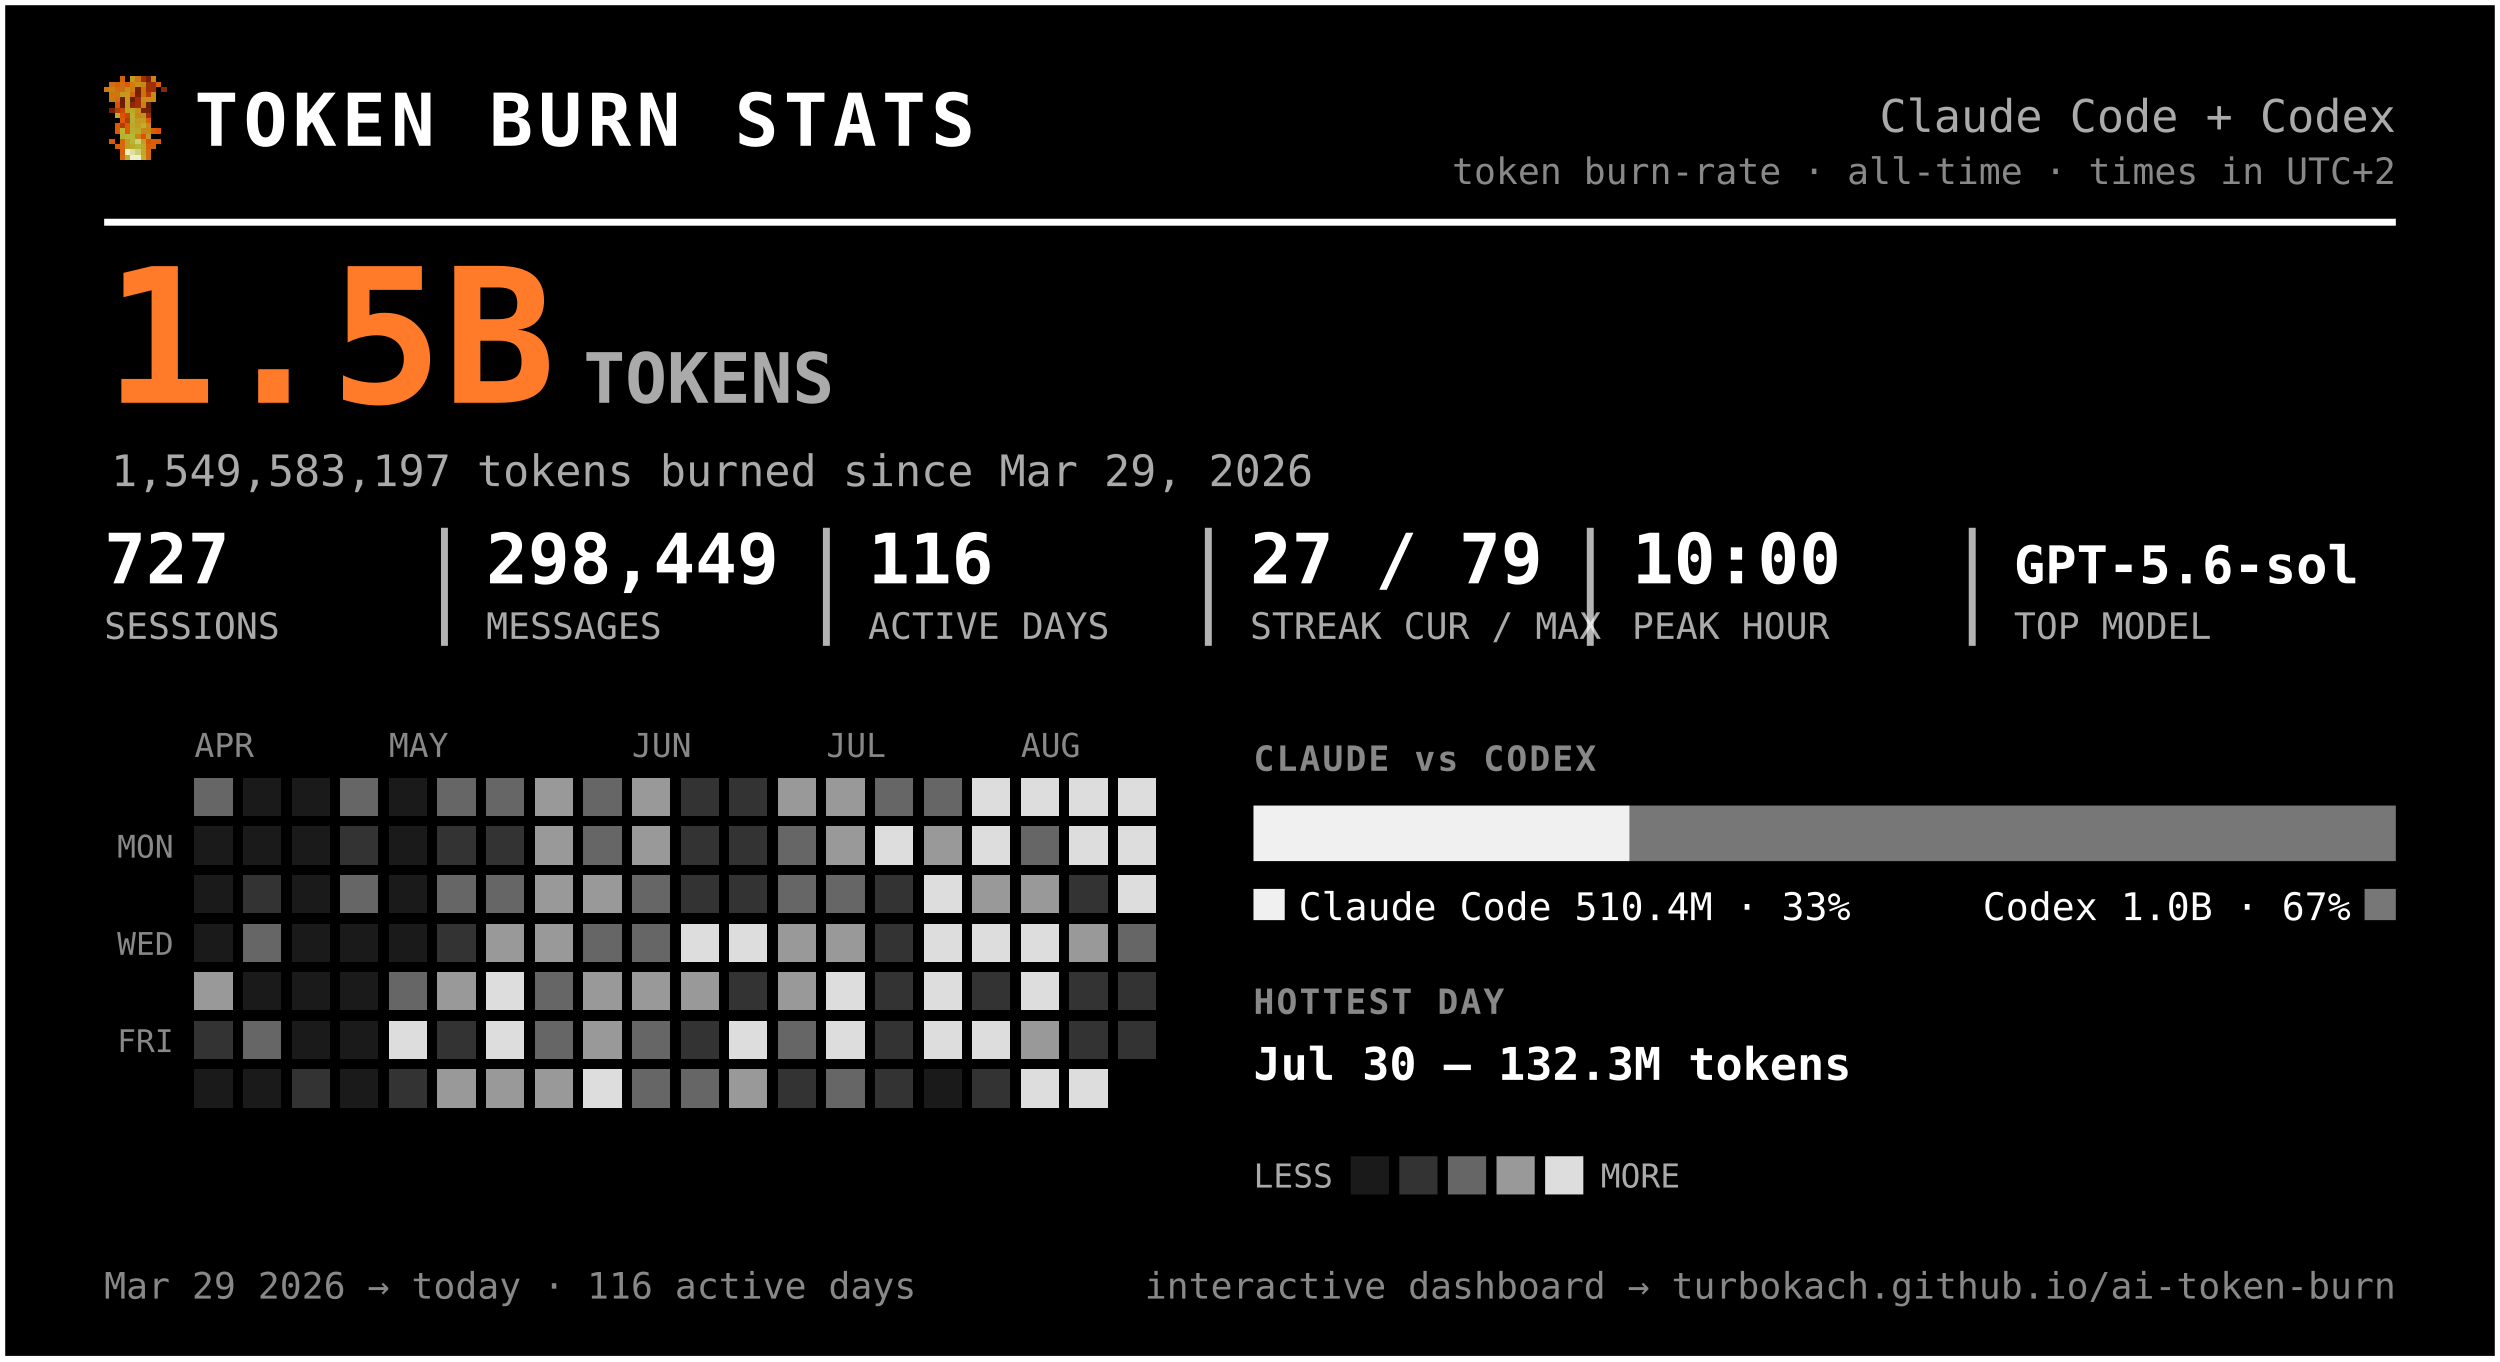
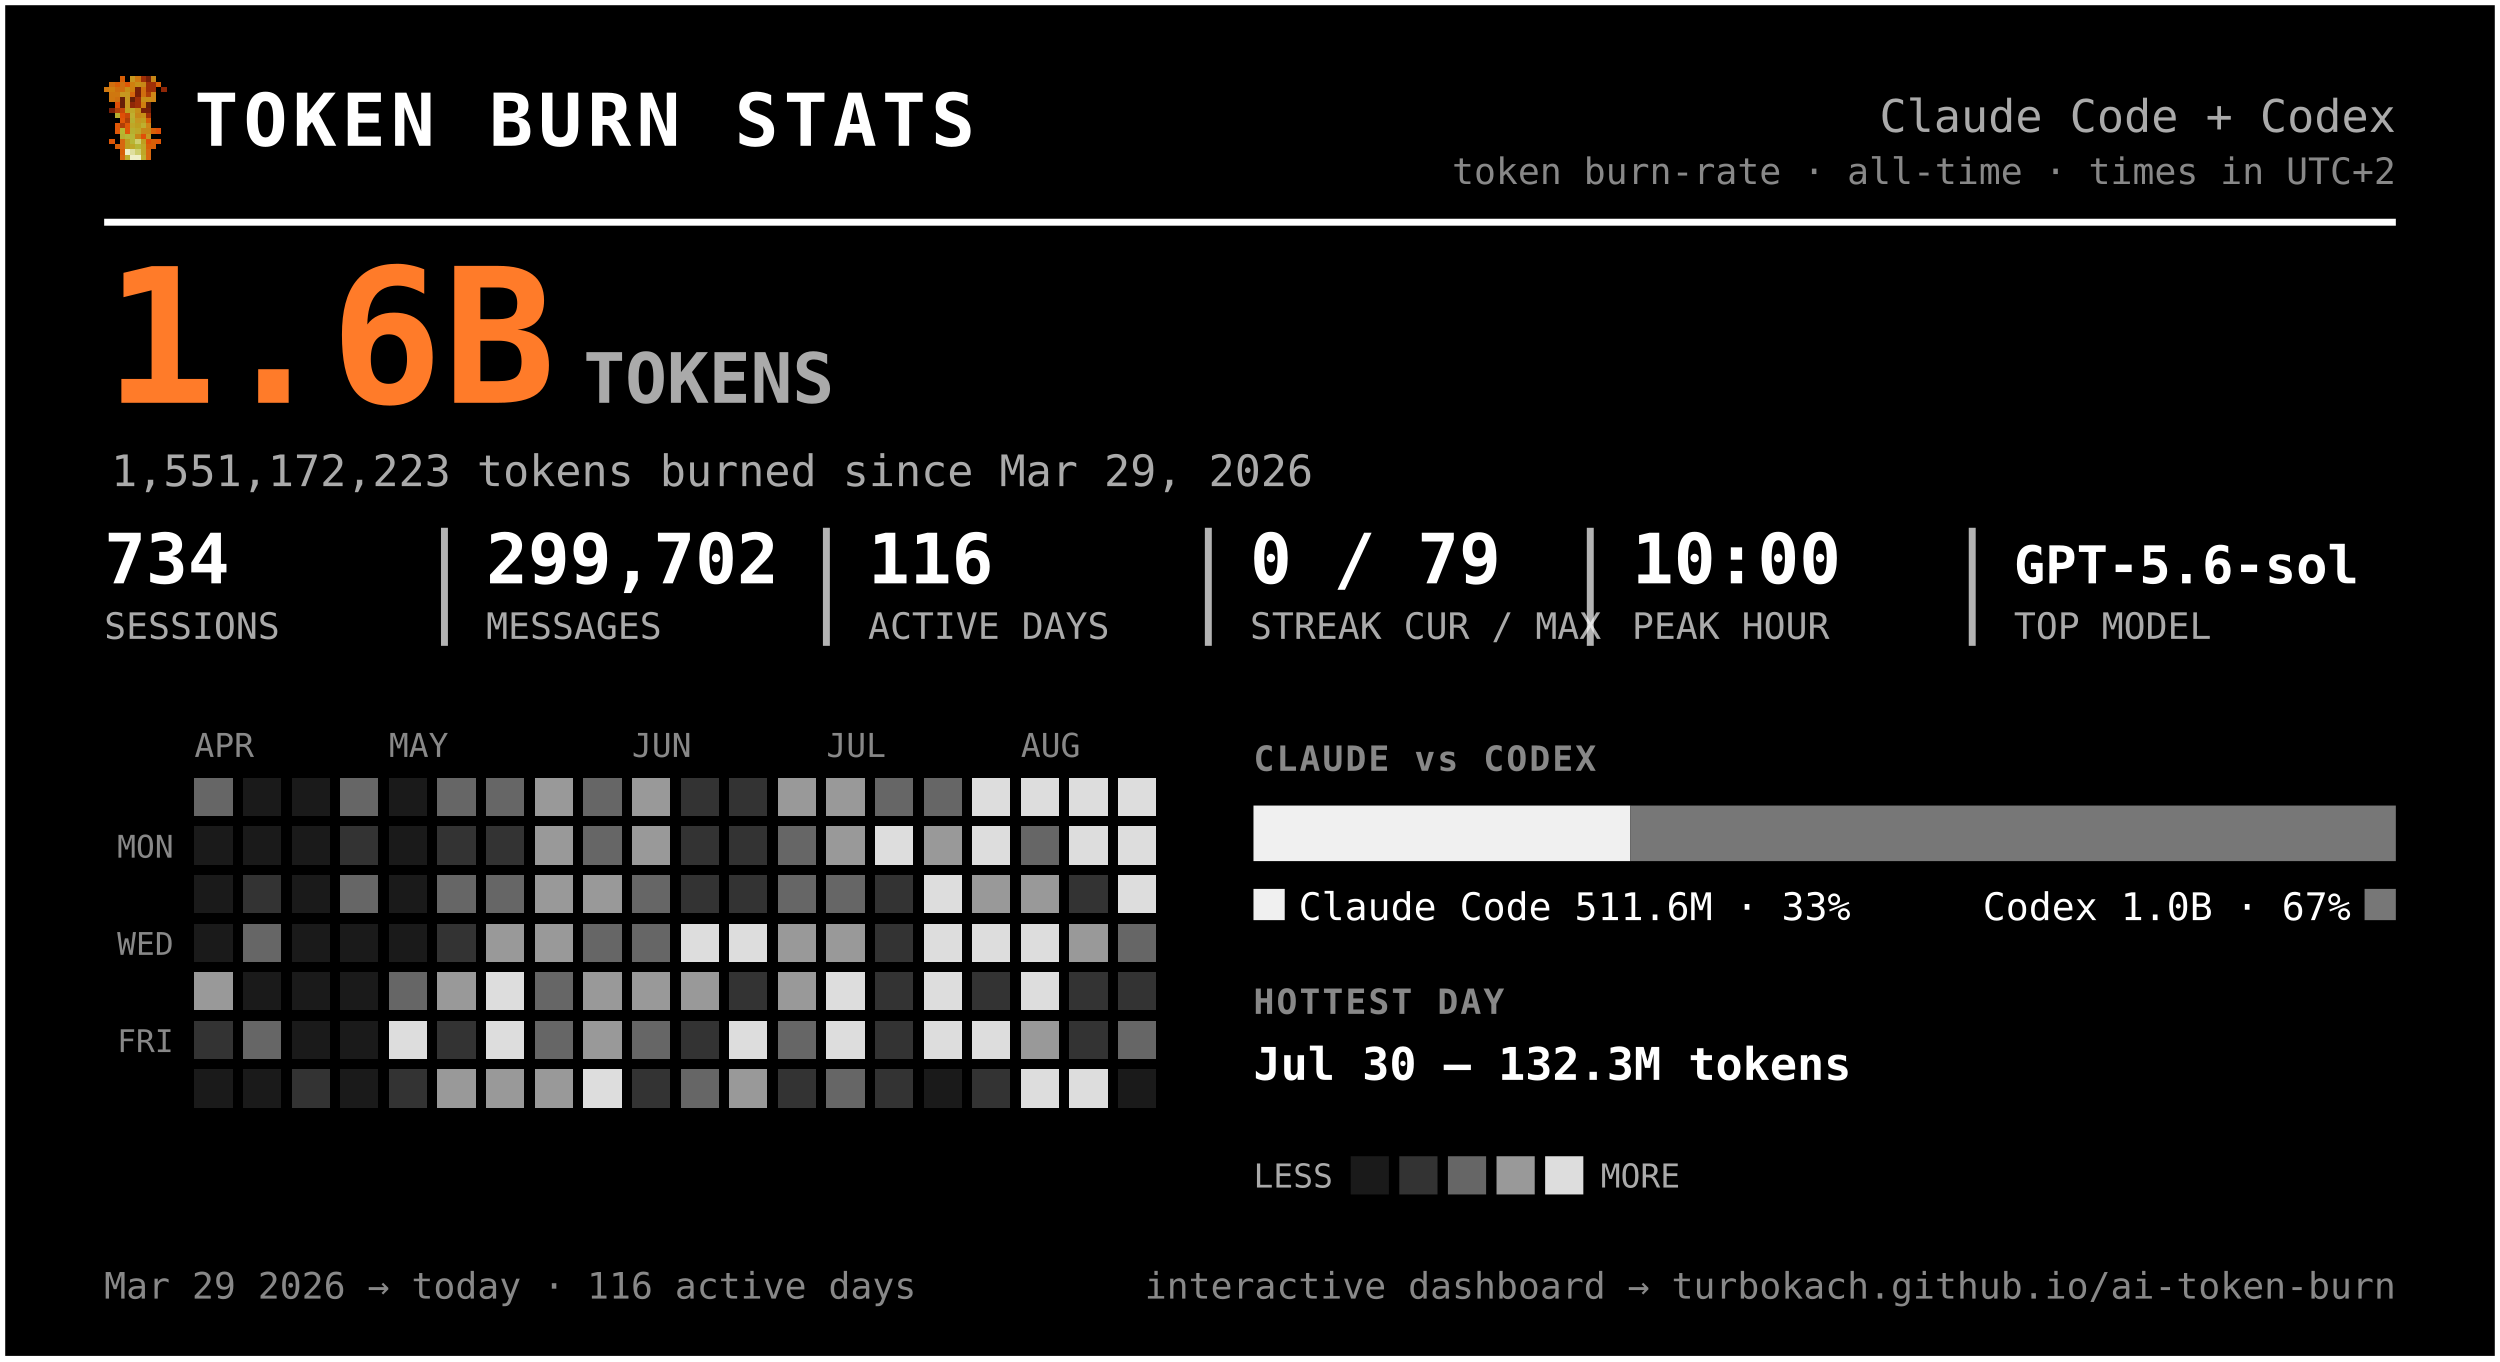
<svg xmlns="http://www.w3.org/2000/svg" width="720" height="392" viewBox="0 0 720 392" font-family="ui-monospace, 'SF Mono', 'Cascadia Code', Menlo, Consolas, monospace" role="img" aria-label="Token burn — Claude Code + Codex">
  <rect x="0.5" y="0.5" width="719" height="391" rx="0" fill="#000000" stroke="#ffffff" stroke-width="2" />
  <g transform="translate(30,22) scale(1.5)" shape-rendering="crispEdges">
    <rect x="3" y="0" width="1" height="1" fill="#d75f07" />
    <rect x="5" y="0" width="1" height="1" fill="#c7971f" />
    <rect x="6" y="0" width="1" height="1" fill="#cf770f" />
    <rect x="7" y="0" width="1" height="1" fill="#9f2f07" />
    <rect x="8" y="0" width="1" height="1" fill="#771f07" />
    <rect x="9" y="0" width="1" height="1" fill="#c78717" />
    <rect x="1" y="1" width="1" height="1" fill="#cf6f0f" />
    <rect x="2" y="1" width="1" height="1" fill="#d75f07" />
    <rect x="3" y="1" width="1" height="1" fill="#cf6f0f" />
    <rect x="4" y="1" width="1" height="1" fill="#df5707" />
    <rect x="5" y="1" width="1" height="1" fill="#cf7f0f" />
    <rect x="6" y="1" width="1" height="1" fill="#c78f17" />
    <rect x="7" y="1" width="1" height="1" fill="#c78717" />
    <rect x="8" y="1" width="1" height="1" fill="#9f2f07" />
    <rect x="9" y="1" width="1" height="1" fill="#9f2f07" />
    <rect x="10" y="1" width="1" height="1" fill="#d75f07" />
    <rect x="0" y="2" width="1" height="1" fill="#cf770f" />
    <rect x="1" y="2" width="1" height="1" fill="#cf7f0f" />
    <rect x="2" y="2" width="1" height="1" fill="#cf6f0f" />
    <rect x="3" y="2" width="1" height="1" fill="#cf6f0f" />
    <rect x="4" y="2" width="1" height="1" fill="#c78f17" />
    <rect x="5" y="2" width="1" height="1" fill="#cf7f0f" />
    <rect x="6" y="2" width="1" height="1" fill="#771f07" />
    <rect x="7" y="2" width="1" height="1" fill="#cf6f0f" />
    <rect x="8" y="2" width="1" height="1" fill="#9f2f07" />
    <rect x="9" y="2" width="1" height="1" fill="#9f2f07" />
    <rect x="11" y="2" width="1" height="1" fill="#8f2707" />
    <rect x="1" y="3" width="1" height="1" fill="#cf770f" />
    <rect x="2" y="3" width="1" height="1" fill="#cf770f" />
    <rect x="3" y="3" width="1" height="1" fill="#c7971f" />
    <rect x="4" y="3" width="1" height="1" fill="#c7971f" />
    <rect x="5" y="3" width="1" height="1" fill="#d7670f" />
    <rect x="6" y="3" width="1" height="1" fill="#771f07" />
    <rect x="7" y="3" width="1" height="1" fill="#cf6f0f" />
    <rect x="8" y="3" width="1" height="1" fill="#af3f07" />
    <rect x="9" y="3" width="1" height="1" fill="#cf8717" />
    <rect x="1" y="4" width="1" height="1" fill="#cf770f" />
    <rect x="2" y="4" width="1" height="1" fill="#cf6f0f" />
    <rect x="3" y="4" width="1" height="1" fill="#671f07" />
    <rect x="4" y="4" width="1" height="1" fill="#c7971f" />
    <rect x="5" y="4" width="1" height="1" fill="#671f07" />
    <rect x="6" y="4" width="1" height="1" fill="#9f2f07" />
    <rect x="7" y="4" width="1" height="1" fill="#c78f17" />
    <rect x="8" y="4" width="1" height="1" fill="#c78f17" />
    <rect x="9" y="4" width="1" height="1" fill="#cf8717" />
    <rect x="2" y="5" width="1" height="1" fill="#df4f07" />
    <rect x="3" y="5" width="1" height="1" fill="#671f07" />
    <rect x="4" y="5" width="1" height="1" fill="#c7971f" />
    <rect x="5" y="5" width="1" height="1" fill="#8f2707" />
    <rect x="6" y="5" width="1" height="1" fill="#9f2f07" />
    <rect x="7" y="5" width="1" height="1" fill="#cf7f0f" />
    <rect x="8" y="5" width="1" height="1" fill="#671f07" />
    <rect x="1" y="6" width="1" height="1" fill="#771f07" />
    <rect x="2" y="6" width="1" height="1" fill="#af3f07" />
    <rect x="3" y="6" width="1" height="1" fill="#c74707" />
    <rect x="4" y="6" width="1" height="1" fill="#bf9f1f" />
    <rect x="5" y="6" width="1" height="1" fill="#bfa727" />
    <rect x="6" y="6" width="1" height="1" fill="#c78f17" />
    <rect x="7" y="6" width="1" height="1" fill="#771f07" />
    <rect x="8" y="6" width="1" height="1" fill="#771f07" />
    <rect x="2" y="7" width="1" height="1" fill="#b7af2f" />
    <rect x="3" y="7" width="1" height="1" fill="#df4f07" />
    <rect x="4" y="7" width="1" height="1" fill="#c74707" />
    <rect x="5" y="7" width="1" height="1" fill="#bfaf2f" />
    <rect x="6" y="7" width="1" height="1" fill="#c78717" />
    <rect x="7" y="7" width="1" height="1" fill="#c78f17" />
    <rect x="8" y="7" width="1" height="1" fill="#9f2f07" />
    <rect x="3" y="8" width="1" height="1" fill="#df5707" />
    <rect x="4" y="8" width="1" height="1" fill="#af3f07" />
    <rect x="5" y="8" width="1" height="1" fill="#b7af2f" />
    <rect x="6" y="8" width="1" height="1" fill="#c7971f" />
    <rect x="7" y="8" width="1" height="1" fill="#bf9f1f" />
    <rect x="8" y="8" width="1" height="1" fill="#d75f07" />
    <rect x="2" y="9" width="1" height="1" fill="#df5707" />
    <rect x="3" y="9" width="1" height="1" fill="#af3f07" />
    <rect x="4" y="9" width="1" height="1" fill="#df5707" />
    <rect x="5" y="9" width="1" height="1" fill="#bfa727" />
    <rect x="6" y="9" width="1" height="1" fill="#bf9f1f" />
    <rect x="7" y="9" width="1" height="1" fill="#bfaf2f" />
    <rect x="8" y="9" width="1" height="1" fill="#cf8717" />
    <rect x="2" y="10" width="1" height="1" fill="#df5707" />
    <rect x="3" y="10" width="1" height="1" fill="#b7b72f" />
    <rect x="4" y="10" width="1" height="1" fill="#df5707" />
    <rect x="5" y="10" width="1" height="1" fill="#b7af2f" />
    <rect x="6" y="10" width="1" height="1" fill="#bfa727" />
    <rect x="7" y="10" width="1" height="1" fill="#c78717" />
    <rect x="8" y="10" width="1" height="1" fill="#c78717" />
    <rect x="9" y="10" width="1" height="1" fill="#d75f07" />
    <rect x="10" y="10" width="1" height="1" fill="#df4f07" />
    <rect x="3" y="11" width="1" height="1" fill="#b7af2f" />
    <rect x="4" y="11" width="1" height="1" fill="#b7b737" />
    <rect x="5" y="11" width="1" height="1" fill="#b7b737" />
    <rect x="6" y="11" width="1" height="1" fill="#c78717" />
    <rect x="7" y="11" width="1" height="1" fill="#df4f07" />
    <rect x="8" y="11" width="1" height="1" fill="#c7971f" />
    <rect x="1" y="12" width="1" height="1" fill="#df5707" />
    <rect x="3" y="12" width="1" height="1" fill="#d7670f" />
    <rect x="4" y="12" width="1" height="1" fill="#bf9f1f" />
    <rect x="5" y="12" width="1" height="1" fill="#b7b737" />
    <rect x="6" y="12" width="1" height="1" fill="#cfcf6f" />
    <rect x="7" y="12" width="1" height="1" fill="#bf9f1f" />
    <rect x="8" y="12" width="1" height="1" fill="#df4f07" />
    <rect x="9" y="12" width="1" height="1" fill="#d75f07" />
    <rect x="10" y="12" width="1" height="1" fill="#df5707" />
    <rect x="2" y="13" width="1" height="1" fill="#d75f07" />
    <rect x="3" y="13" width="1" height="1" fill="#d7670f" />
    <rect x="4" y="13" width="1" height="1" fill="#bf9f1f" />
    <rect x="5" y="13" width="1" height="1" fill="#bfa727" />
    <rect x="6" y="13" width="1" height="1" fill="#b7b737" />
    <rect x="7" y="13" width="1" height="1" fill="#bfa727" />
    <rect x="8" y="13" width="1" height="1" fill="#d75f07" />
    <rect x="9" y="13" width="1" height="1" fill="#d75f07" />
    <rect x="3" y="14" width="1" height="1" fill="#d75f07" />
    <rect x="4" y="14" width="1" height="1" fill="#efefc7" />
    <rect x="5" y="14" width="1" height="1" fill="#dfdf9f" />
    <rect x="6" y="14" width="1" height="1" fill="#cfcf6f" />
    <rect x="7" y="14" width="1" height="1" fill="#bfa727" />
    <rect x="8" y="14" width="1" height="1" fill="#d7670f" />
    <rect x="3" y="15" width="1" height="1" fill="#d7670f" />
    <rect x="4" y="15" width="1" height="1" fill="#bfaf2f" />
    <rect x="5" y="15" width="1" height="1" fill="#efefc7" />
    <rect x="6" y="15" width="1" height="1" fill="#efefc7" />
    <rect x="7" y="15" width="1" height="1" fill="#bfaf2f" />
    <rect x="8" y="15" width="1" height="1" fill="#d7670f" />
  </g>
  <text x="56.0" y="42.0" font-size="21" fill="#ffffff" font-weight="800" letter-spacing="1.5">TOKEN BURN STATS</text>
  <text x="690.0" y="38.0" font-size="13" fill="#aaaaaa" text-anchor="end">Claude Code + Codex</text>
  <text x="690.0" y="53.0" font-size="10.5" fill="#888888" text-anchor="end">token burn-rate · all-time · times in UTC+2</text>
  <line x1="30" y1="64" x2="690" y2="64" stroke="#ffffff" stroke-width="2" />
-   <text x="30.0" y="116.0" font-size="54" fill="#ff7b29" font-weight="800">1.5B</text>
+   <text x="30.0" y="116.0" font-size="54" fill="#ff7b29" font-weight="800">1.6B</text>
  <text x="168.0" y="116.0" font-size="20" fill="#aaaaaa" font-weight="600">TOKENS</text>
-   <text x="32.0" y="140.0" font-size="12.5" fill="#aaaaaa">1,549,583,197 tokens burned since Mar 29, 2026</text>
-   <text x="30.0" y="168.0" font-size="20" fill="#ffffff" font-weight="700">727</text>
+   <text x="32.0" y="140.0" font-size="12.5" fill="#aaaaaa">1,551,172,223 tokens burned since Mar 29, 2026</text>
+   <text x="30.0" y="168.0" font-size="20" fill="#ffffff" font-weight="700">734</text>
  <text x="30.0" y="184.0" font-size="10.5" fill="#aaaaaa">SESSIONS</text>
-   <text x="140.0" y="168.0" font-size="20" fill="#ffffff" font-weight="700">298,449</text>
+   <text x="140.0" y="168.0" font-size="20" fill="#ffffff" font-weight="700">299,702</text>
  <text x="140.0" y="184.0" font-size="10.5" fill="#aaaaaa">MESSAGES</text>
  <line x1="128.0" y1="152" x2="128.0" y2="186" stroke="#ffffff" stroke-width="2" opacity="0.7" />
  <text x="250.0" y="168.0" font-size="20" fill="#ffffff" font-weight="700">116</text>
  <text x="250.0" y="184.0" font-size="10.5" fill="#aaaaaa">ACTIVE DAYS</text>
  <line x1="238.0" y1="152" x2="238.0" y2="186" stroke="#ffffff" stroke-width="2" opacity="0.7" />
-   <text x="360.0" y="168.0" font-size="20" fill="#ffffff" font-weight="700">27 / 79</text>
+   <text x="360.0" y="168.0" font-size="20" fill="#ffffff" font-weight="700">0 / 79</text>
  <text x="360.0" y="184.0" font-size="10.5" fill="#aaaaaa">STREAK CUR / MAX</text>
  <line x1="348.0" y1="152" x2="348.0" y2="186" stroke="#ffffff" stroke-width="2" opacity="0.7" />
  <text x="470.0" y="168.0" font-size="20" fill="#ffffff" font-weight="700">10:00</text>
  <text x="470.0" y="184.0" font-size="10.5" fill="#aaaaaa">PEAK HOUR</text>
  <line x1="458.0" y1="152" x2="458.0" y2="186" stroke="#ffffff" stroke-width="2" opacity="0.7" />
  <text x="580.0" y="168.0" font-size="15" fill="#ffffff" font-weight="700">GPT-5.6-sol</text>
  <text x="580.0" y="184.0" font-size="10.5" fill="#aaaaaa">TOP MODEL</text>
  <line x1="568.0" y1="152" x2="568.0" y2="186" stroke="#ffffff" stroke-width="2" opacity="0.7" />
  <text x="56.0" y="218.0" font-size="9.5" fill="#888888">APR</text>
  <text x="112.0" y="218.0" font-size="9.5" fill="#888888">MAY</text>
  <text x="182.0" y="218.0" font-size="9.5" fill="#888888">JUN</text>
  <text x="238.0" y="218.0" font-size="9.5" fill="#888888">JUL</text>
  <text x="294.0" y="218.0" font-size="9.5" fill="#888888">AUG</text>
  <text x="50.0" y="247.0" font-size="9" fill="#888888" text-anchor="end">MON</text>
  <text x="50.0" y="275.0" font-size="9" fill="#888888" text-anchor="end">WED</text>
  <text x="50.0" y="303.0" font-size="9" fill="#888888" text-anchor="end">FRI</text>
  <g shape-rendering="crispEdges">
    <rect x="126" y="238" width="11" height="11" rx="0" fill="#333333" />
    <rect x="126" y="252" width="11" height="11" rx="0" fill="#666666" />
    <rect x="126" y="266" width="11" height="11" rx="0" fill="#333333" />
    <rect x="126" y="280" width="11" height="11" rx="0" fill="#999999" />
    <rect x="126" y="294" width="11" height="11" rx="0" fill="#333333" />
    <rect x="126" y="308" width="11" height="11" rx="0" fill="#999999" />
    <rect x="140" y="224" width="11" height="11" rx="0" fill="#666666" />
    <rect x="140" y="238" width="11" height="11" rx="0" fill="#333333" />
    <rect x="140" y="252" width="11" height="11" rx="0" fill="#666666" />
    <rect x="140" y="266" width="11" height="11" rx="0" fill="#999999" />
    <rect x="140" y="280" width="11" height="11" rx="0" fill="#dddddd" />
    <rect x="140" y="294" width="11" height="11" rx="0" fill="#dddddd" />
    <rect x="140" y="308" width="11" height="11" rx="0" fill="#999999" />
    <rect x="154" y="224" width="11" height="11" rx="0" fill="#999999" />
    <rect x="154" y="238" width="11" height="11" rx="0" fill="#999999" />
    <rect x="154" y="252" width="11" height="11" rx="0" fill="#999999" />
    <rect x="154" y="266" width="11" height="11" rx="0" fill="#999999" />
    <rect x="154" y="280" width="11" height="11" rx="0" fill="#666666" />
    <rect x="154" y="294" width="11" height="11" rx="0" fill="#666666" />
    <rect x="154" y="308" width="11" height="11" rx="0" fill="#999999" />
    <rect x="168" y="224" width="11" height="11" rx="0" fill="#666666" />
    <rect x="168" y="238" width="11" height="11" rx="0" fill="#666666" />
    <rect x="168" y="252" width="11" height="11" rx="0" fill="#999999" />
    <rect x="168" y="266" width="11" height="11" rx="0" fill="#666666" />
    <rect x="168" y="280" width="11" height="11" rx="0" fill="#999999" />
    <rect x="168" y="294" width="11" height="11" rx="0" fill="#999999" />
    <rect x="168" y="308" width="11" height="11" rx="0" fill="#dddddd" />
    <rect x="182" y="224" width="11" height="11" rx="0" fill="#999999" />
    <rect x="182" y="238" width="11" height="11" rx="0" fill="#999999" />
    <rect x="182" y="252" width="11" height="11" rx="0" fill="#666666" />
    <rect x="182" y="266" width="11" height="11" rx="0" fill="#666666" />
    <rect x="182" y="280" width="11" height="11" rx="0" fill="#999999" />
    <rect x="182" y="294" width="11" height="11" rx="0" fill="#666666" />
-     <rect x="182" y="308" width="11" height="11" rx="0" fill="#666666" />
+     <rect x="182" y="308" width="11" height="11" rx="0" fill="#333333" />
    <rect x="196" y="224" width="11" height="11" rx="0" fill="#333333" />
    <rect x="196" y="238" width="11" height="11" rx="0" fill="#333333" />
    <rect x="196" y="252" width="11" height="11" rx="0" fill="#333333" />
    <rect x="196" y="266" width="11" height="11" rx="0" fill="#dddddd" />
    <rect x="196" y="280" width="11" height="11" rx="0" fill="#999999" />
    <rect x="196" y="294" width="11" height="11" rx="0" fill="#333333" />
    <rect x="196" y="308" width="11" height="11" rx="0" fill="#666666" />
    <rect x="210" y="224" width="11" height="11" rx="0" fill="#333333" />
    <rect x="210" y="238" width="11" height="11" rx="0" fill="#333333" />
    <rect x="210" y="252" width="11" height="11" rx="0" fill="#333333" />
    <rect x="210" y="266" width="11" height="11" rx="0" fill="#dddddd" />
    <rect x="210" y="280" width="11" height="11" rx="0" fill="#333333" />
    <rect x="210" y="294" width="11" height="11" rx="0" fill="#dddddd" />
    <rect x="210" y="308" width="11" height="11" rx="0" fill="#999999" />
    <rect x="224" y="224" width="11" height="11" rx="0" fill="#999999" />
    <rect x="224" y="238" width="11" height="11" rx="0" fill="#666666" />
    <rect x="224" y="252" width="11" height="11" rx="0" fill="#666666" />
    <rect x="224" y="266" width="11" height="11" rx="0" fill="#999999" />
    <rect x="224" y="280" width="11" height="11" rx="0" fill="#999999" />
    <rect x="224" y="294" width="11" height="11" rx="0" fill="#666666" />
    <rect x="224" y="308" width="11" height="11" rx="0" fill="#333333" />
    <rect x="238" y="224" width="11" height="11" rx="0" fill="#999999" />
    <rect x="238" y="238" width="11" height="11" rx="0" fill="#999999" />
    <rect x="238" y="252" width="11" height="11" rx="0" fill="#666666" />
    <rect x="238" y="266" width="11" height="11" rx="0" fill="#999999" />
    <rect x="238" y="280" width="11" height="11" rx="0" fill="#dddddd" />
    <rect x="238" y="294" width="11" height="11" rx="0" fill="#dddddd" />
    <rect x="238" y="308" width="11" height="11" rx="0" fill="#666666" />
    <rect x="252" y="224" width="11" height="11" rx="0" fill="#666666" />
    <rect x="252" y="238" width="11" height="11" rx="0" fill="#dddddd" />
    <rect x="252" y="252" width="11" height="11" rx="0" fill="#333333" />
    <rect x="252" y="266" width="11" height="11" rx="0" fill="#333333" />
    <rect x="252" y="280" width="11" height="11" rx="0" fill="#333333" />
    <rect x="252" y="294" width="11" height="11" rx="0" fill="#333333" />
    <rect x="252" y="308" width="11" height="11" rx="0" fill="#333333" />
    <rect x="266" y="224" width="11" height="11" rx="0" fill="#666666" />
    <rect x="266" y="238" width="11" height="11" rx="0" fill="#999999" />
    <rect x="266" y="252" width="11" height="11" rx="0" fill="#dddddd" />
    <rect x="266" y="266" width="11" height="11" rx="0" fill="#dddddd" />
    <rect x="266" y="280" width="11" height="11" rx="0" fill="#dddddd" />
    <rect x="266" y="294" width="11" height="11" rx="0" fill="#dddddd" />
    <rect x="280" y="224" width="11" height="11" rx="0" fill="#dddddd" />
    <rect x="280" y="238" width="11" height="11" rx="0" fill="#dddddd" />
    <rect x="280" y="252" width="11" height="11" rx="0" fill="#999999" />
    <rect x="280" y="266" width="11" height="11" rx="0" fill="#dddddd" />
    <rect x="280" y="280" width="11" height="11" rx="0" fill="#333333" />
    <rect x="280" y="294" width="11" height="11" rx="0" fill="#dddddd" />
    <rect x="280" y="308" width="11" height="11" rx="0" fill="#333333" />
    <rect x="294" y="224" width="11" height="11" rx="0" fill="#dddddd" />
    <rect x="294" y="238" width="11" height="11" rx="0" fill="#666666" />
    <rect x="294" y="252" width="11" height="11" rx="0" fill="#999999" />
    <rect x="294" y="266" width="11" height="11" rx="0" fill="#dddddd" />
    <rect x="294" y="280" width="11" height="11" rx="0" fill="#dddddd" />
    <rect x="294" y="294" width="11" height="11" rx="0" fill="#999999" />
    <rect x="308" y="224" width="11" height="11" rx="0" fill="#dddddd" />
    <rect x="308" y="238" width="11" height="11" rx="0" fill="#dddddd" />
    <rect x="308" y="252" width="11" height="11" rx="0" fill="#333333" />
    <rect x="308" y="266" width="11" height="11" rx="0" fill="#999999" />
    <rect x="308" y="280" width="11" height="11" rx="0" fill="#333333" />
    <rect x="308" y="294" width="11" height="11" rx="0" fill="#333333" />
    <rect x="308" y="308" width="11" height="11" rx="0" fill="#dddddd" />
    <rect x="322" y="224" width="11" height="11" rx="0" fill="#dddddd" />
    <rect x="322" y="238" width="11" height="11" rx="0" fill="#dddddd" />
    <rect x="322" y="252" width="11" height="11" rx="0" fill="#dddddd" />
    <rect x="322" y="266" width="11" height="11" rx="0" fill="#666666" />
    <rect x="322" y="280" width="11" height="11" rx="0" fill="#333333" />
-     <rect x="322" y="294" width="11" height="11" rx="0" fill="#333333" />
+     <rect x="322" y="294" width="11" height="11" rx="0" fill="#666666" />
    <rect x="56" y="224" width="11" height="11" rx="0" fill="#666666" />
    <rect x="56" y="280" width="11" height="11" rx="0" fill="#999999" />
    <rect x="56" y="294" width="11" height="11" rx="0" fill="#333333" />
    <rect x="70" y="252" width="11" height="11" rx="0" fill="#333333" />
    <rect x="70" y="266" width="11" height="11" rx="0" fill="#666666" />
    <rect x="70" y="294" width="11" height="11" rx="0" fill="#666666" />
    <rect x="84" y="308" width="11" height="11" rx="0" fill="#333333" />
    <rect x="98" y="224" width="11" height="11" rx="0" fill="#666666" />
    <rect x="98" y="238" width="11" height="11" rx="0" fill="#333333" />
    <rect x="98" y="252" width="11" height="11" rx="0" fill="#666666" />
    <rect x="112" y="280" width="11" height="11" rx="0" fill="#666666" />
    <rect x="112" y="294" width="11" height="11" rx="0" fill="#dddddd" />
    <rect x="112" y="308" width="11" height="11" rx="0" fill="#333333" />
    <rect x="126" y="224" width="11" height="11" rx="0" fill="#666666" />
    <rect x="294" y="308" width="11" height="11" rx="0" fill="#dddddd" />
    <rect x="56" y="238" width="11" height="11" rx="0" fill="#1a1a1a" />
    <rect x="56" y="252" width="11" height="11" rx="0" fill="#1a1a1a" />
    <rect x="56" y="266" width="11" height="11" rx="0" fill="#1a1a1a" />
    <rect x="56" y="308" width="11" height="11" rx="0" fill="#1a1a1a" />
    <rect x="70" y="224" width="11" height="11" rx="0" fill="#1a1a1a" />
    <rect x="70" y="238" width="11" height="11" rx="0" fill="#1a1a1a" />
    <rect x="70" y="280" width="11" height="11" rx="0" fill="#1a1a1a" />
    <rect x="70" y="308" width="11" height="11" rx="0" fill="#1a1a1a" />
    <rect x="84" y="224" width="11" height="11" rx="0" fill="#1a1a1a" />
    <rect x="84" y="238" width="11" height="11" rx="0" fill="#1a1a1a" />
    <rect x="84" y="252" width="11" height="11" rx="0" fill="#1a1a1a" />
    <rect x="84" y="266" width="11" height="11" rx="0" fill="#1a1a1a" />
    <rect x="84" y="280" width="11" height="11" rx="0" fill="#1a1a1a" />
    <rect x="84" y="294" width="11" height="11" rx="0" fill="#1a1a1a" />
    <rect x="98" y="266" width="11" height="11" rx="0" fill="#1a1a1a" />
    <rect x="98" y="280" width="11" height="11" rx="0" fill="#1a1a1a" />
    <rect x="98" y="294" width="11" height="11" rx="0" fill="#1a1a1a" />
    <rect x="98" y="308" width="11" height="11" rx="0" fill="#1a1a1a" />
    <rect x="112" y="224" width="11" height="11" rx="0" fill="#1a1a1a" />
    <rect x="112" y="238" width="11" height="11" rx="0" fill="#1a1a1a" />
    <rect x="112" y="252" width="11" height="11" rx="0" fill="#1a1a1a" />
    <rect x="112" y="266" width="11" height="11" rx="0" fill="#1a1a1a" />
    <rect x="266" y="308" width="11" height="11" rx="0" fill="#1a1a1a" />
+     <rect x="322" y="308" width="11" height="11" rx="0" fill="#1a1a1a" />
  </g>
  <text x="361.0" y="222.0" font-size="10" fill="#888888" font-weight="700" letter-spacing="0.6">CLAUDE vs CODEX</text>
-   <path d="M361.00,232 H469.37 L469.37,232 V248.00 L469.37,248.00 H361.00 L361.00,248.00 V232.00 L361.00,232.00 Z" fill="#f0f0f0" />
-   <path d="M469.37,232 H690.00 L690.00,232 V248.00 L690.00,248.00 H469.37 L469.37,248.00 V232.00 L469.37,232.00 Z" fill="#777777" />
+   <path d="M361.00,232 H469.50 L469.50,232 V248.00 L469.50,248.00 H361.00 L361.00,248.00 V232.00 L361.00,232.00 Z" fill="#f0f0f0" />
+   <path d="M469.50,232 H690.00 L690.00,232 V248.00 L690.00,248.00 H469.50 L469.50,248.00 V232.00 L469.50,232.00 Z" fill="#777777" />
  <rect x="361" y="256" width="9" height="9" rx="0" fill="#f0f0f0" />
-   <text x="374.0" y="265.0" font-size="11" fill="#ffffff">Claude Code  510.4M · 33%</text>
+   <text x="374.0" y="265.0" font-size="11" fill="#ffffff">Claude Code  511.6M · 33%</text>
  <rect x="681.0" y="256" width="9" height="9" rx="0" fill="#777777" />
  <text x="677.0" y="265.0" font-size="11" fill="#ffffff" text-anchor="end">Codex  1.0B · 67%</text>
  <text x="361.0" y="292.0" font-size="10" fill="#888888" font-weight="700" letter-spacing="0.6">HOTTEST DAY</text>
  <text x="361.0" y="311.0" font-size="13" fill="#ffffff" font-weight="600">Jul 30 — 132.3M tokens</text>
  <text x="361.0" y="342.0" font-size="9.5" fill="#aaaaaa">LESS</text>
  <rect x="389" y="333" width="11" height="11" rx="0" fill="#1a1a1a" />
  <rect x="403" y="333" width="11" height="11" rx="0" fill="#333333" />
  <rect x="417" y="333" width="11" height="11" rx="0" fill="#666666" />
  <rect x="431" y="333" width="11" height="11" rx="0" fill="#999999" />
  <rect x="445" y="333" width="11" height="11" rx="0" fill="#dddddd" />
  <text x="461.0" y="342.0" font-size="9.5" fill="#aaaaaa">MORE</text>
  <text x="30.0" y="374.0" font-size="10.5" fill="#888888">Mar 29 2026 → today  ·  116 active days</text>
  <text x="690.0" y="374.0" font-size="10.5" fill="#888888" text-anchor="end">interactive dashboard → turbokach.github.io/ai-token-burn</text>
</svg>
